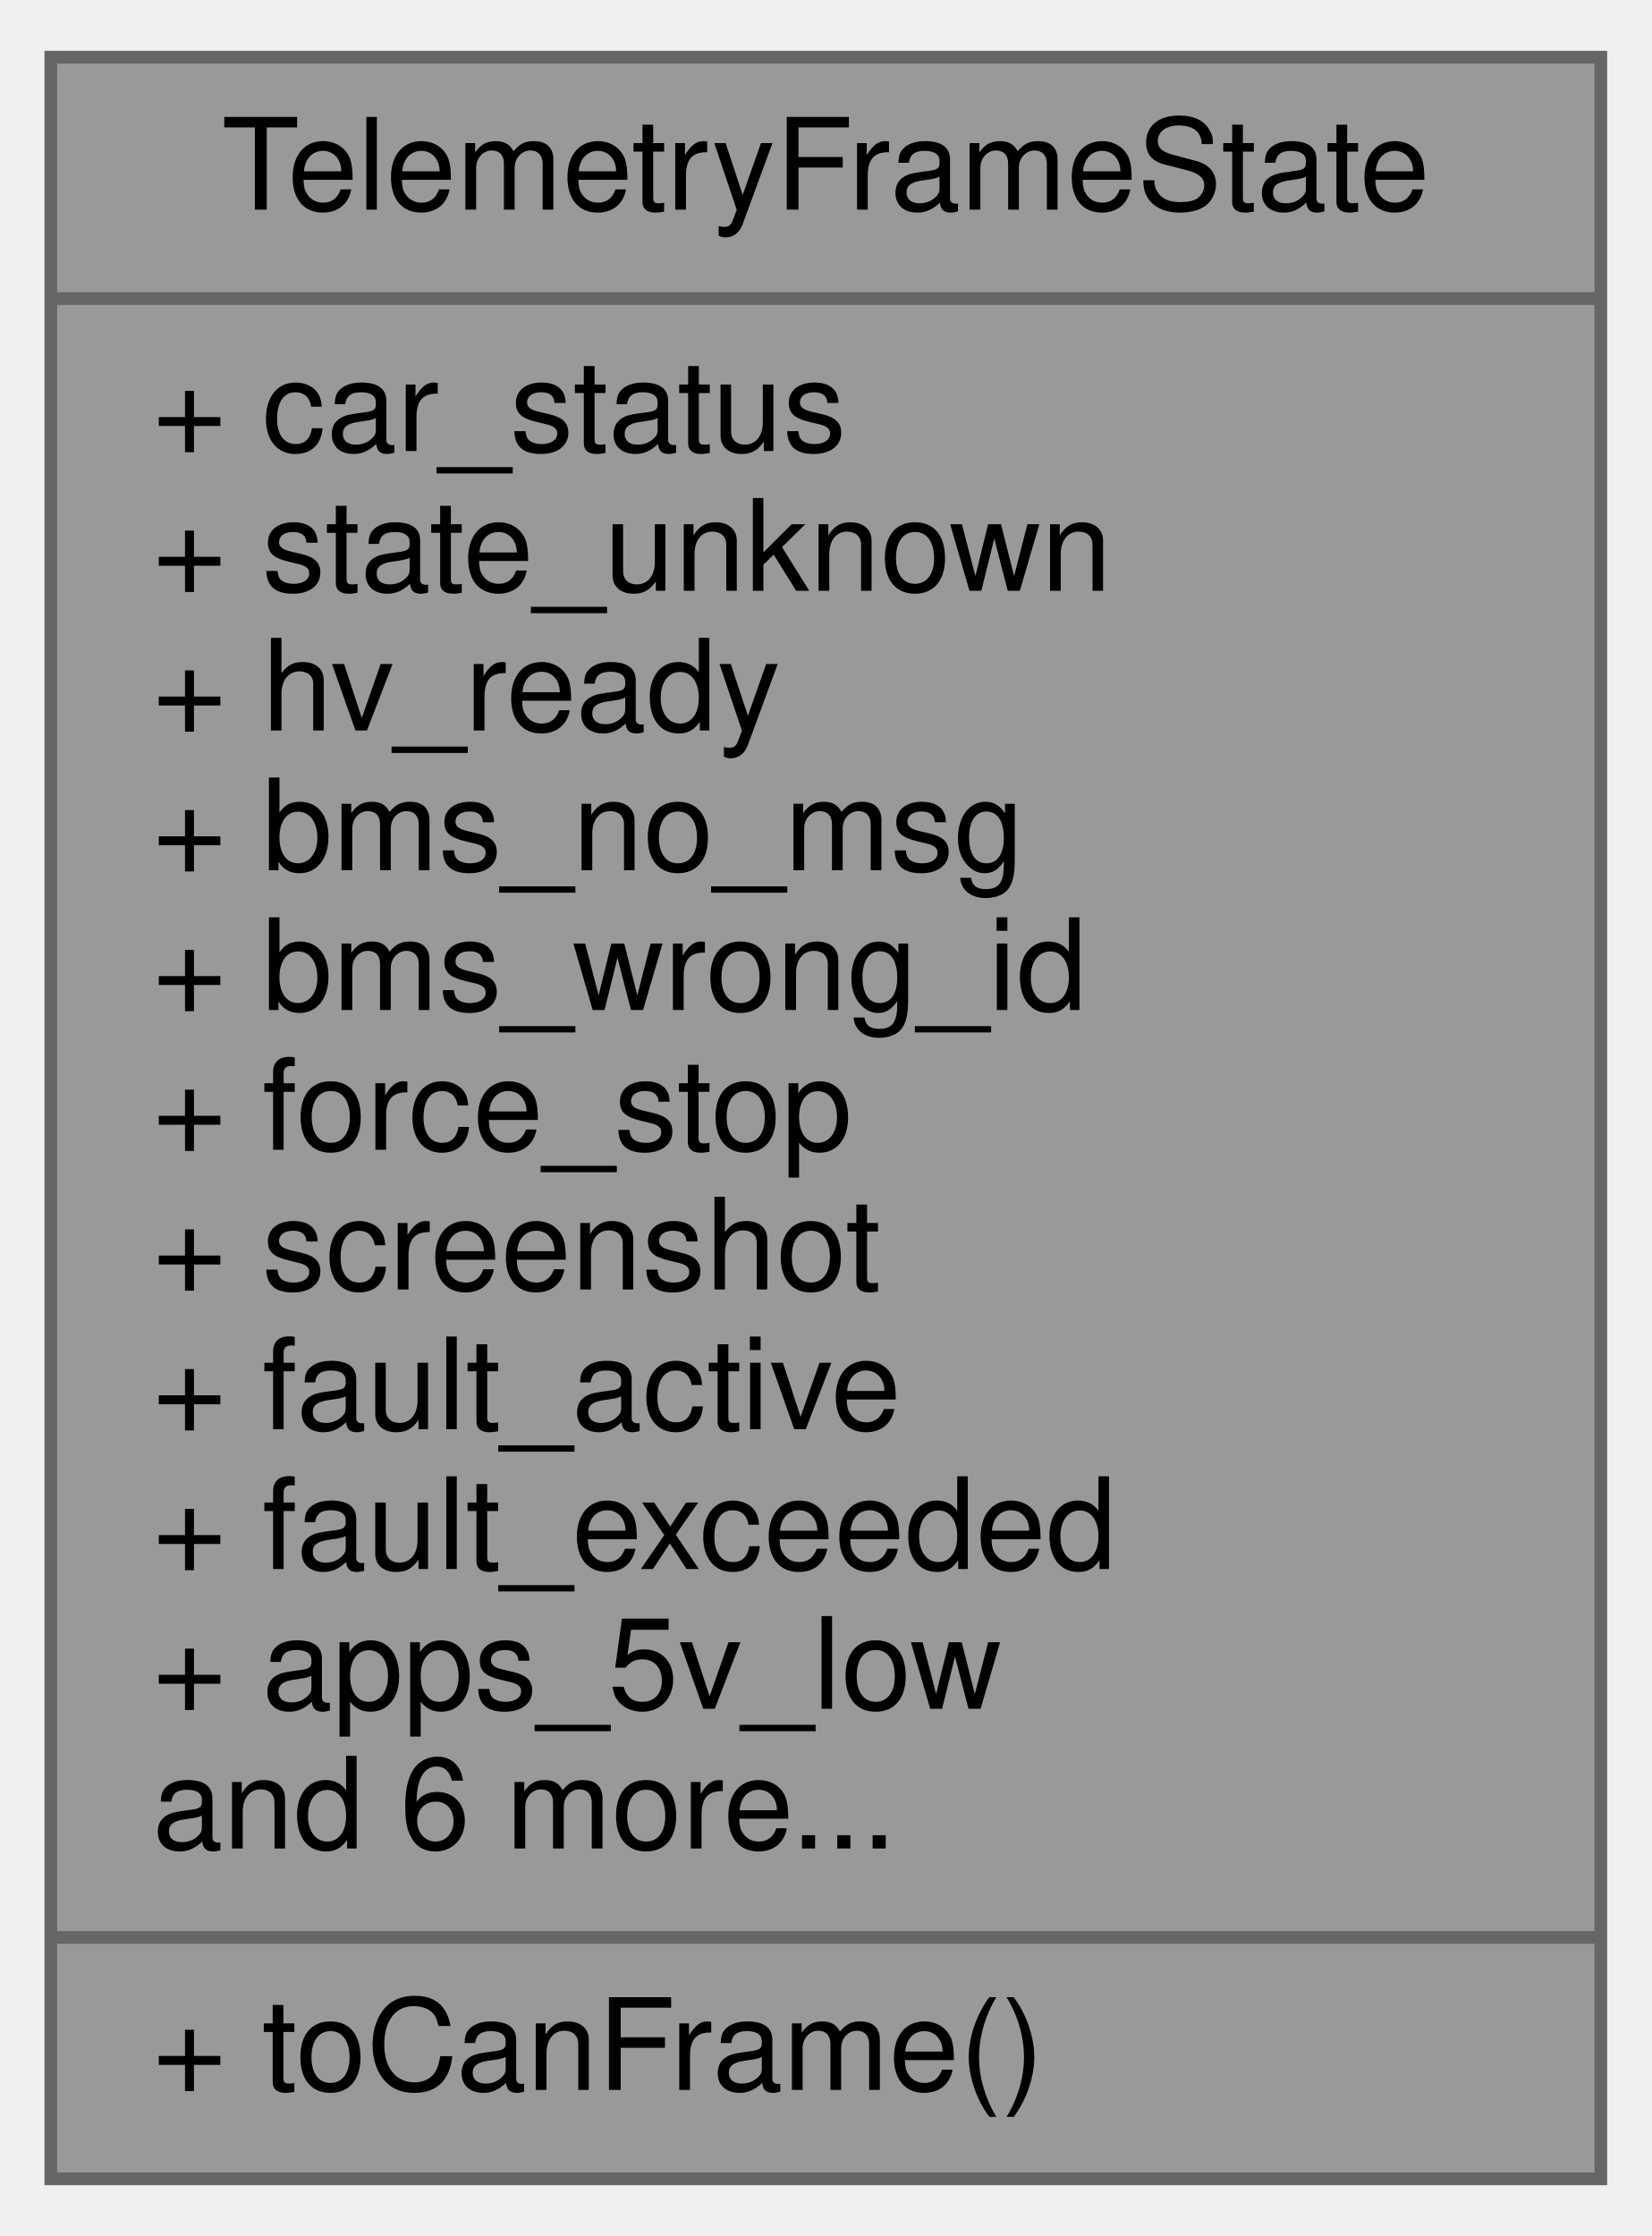
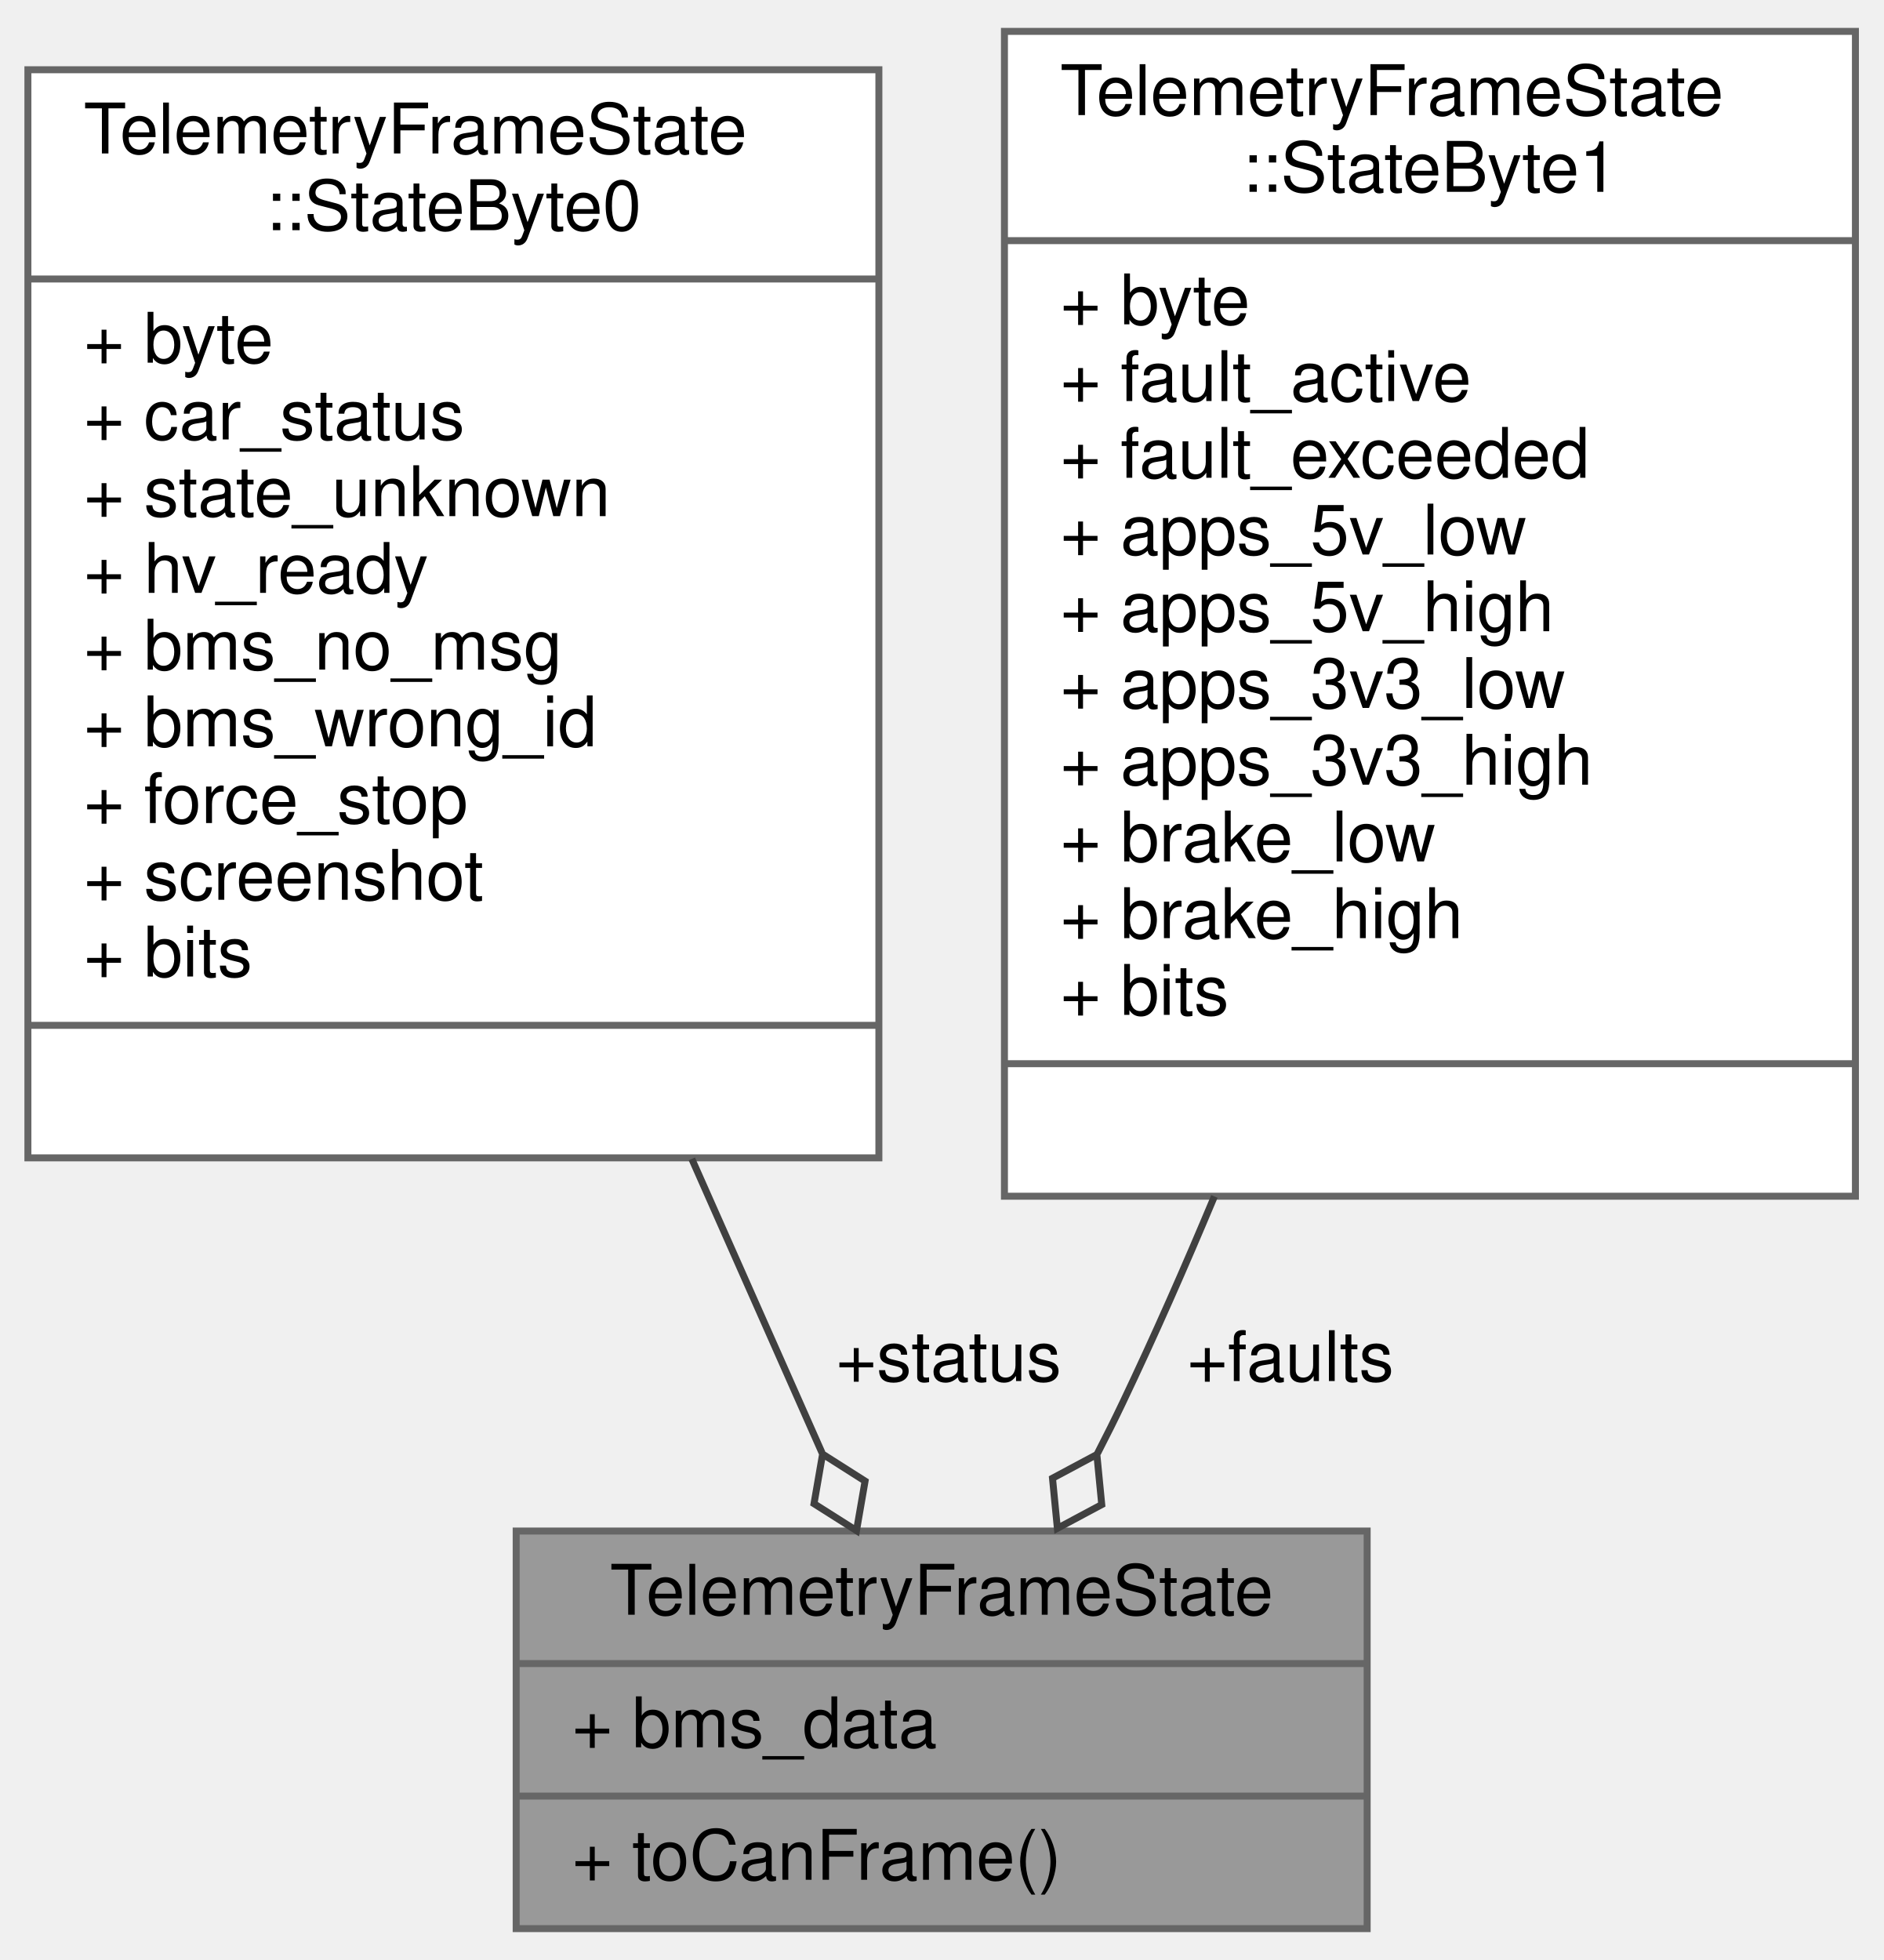
- <svg xmlns="http://www.w3.org/2000/svg" xmlns:xlink="http://www.w3.org/1999/xlink" width="130pt" height="176pt" viewBox="0.00 0.00 130.00 176.00">
-   <g id="graph0" class="graph" transform="scale(1 1) rotate(0) translate(4 172)">
+ <svg xmlns="http://www.w3.org/2000/svg" xmlns:xlink="http://www.w3.org/1999/xlink" width="270pt" height="281pt" viewBox="0.00 0.00 270.00 281.00">
+   <g id="graph0" class="graph" transform="scale(1 1) rotate(0) translate(4 277)">
    <g id="node1" class="node">
      <g id="a_node1">
        <a xlink:title="Telemetry frame structure for VCU states.">
-           <polygon fill="#999999" stroke="#666666" points="0,-0.5 0,-167.5 122,-167.5 122,-0.5 0,-0.5" />
-           <text text-anchor="middle" x="61" y="-155.5" font-family="Helvetica,sans-Serif" font-size="10.00">TelemetryFrameState</text>
-           <polyline fill="none" stroke="#666666" points="0,-148.5 122,-148.5 " />
-           <text text-anchor="start" x="8" y="-136.5" font-family="Helvetica,sans-Serif" font-size="10.00">+ car_status</text>
-           <text text-anchor="start" x="8" y="-125.5" font-family="Helvetica,sans-Serif" font-size="10.00">+ state_unknown</text>
-           <text text-anchor="start" x="8" y="-114.5" font-family="Helvetica,sans-Serif" font-size="10.00">+ hv_ready</text>
-           <text text-anchor="start" x="8" y="-103.5" font-family="Helvetica,sans-Serif" font-size="10.00">+ bms_no_msg</text>
-           <text text-anchor="start" x="8" y="-92.5" font-family="Helvetica,sans-Serif" font-size="10.00">+ bms_wrong_id</text>
-           <text text-anchor="start" x="8" y="-81.5" font-family="Helvetica,sans-Serif" font-size="10.00">+ force_stop</text>
-           <text text-anchor="start" x="8" y="-70.5" font-family="Helvetica,sans-Serif" font-size="10.00">+ screenshot</text>
-           <text text-anchor="start" x="8" y="-59.5" font-family="Helvetica,sans-Serif" font-size="10.00">+ fault_active</text>
-           <text text-anchor="start" x="8" y="-48.5" font-family="Helvetica,sans-Serif" font-size="10.00">+ fault_exceeded</text>
-           <text text-anchor="start" x="8" y="-37.5" font-family="Helvetica,sans-Serif" font-size="10.00">+ apps_5v_low</text>
-           <text text-anchor="start" x="8" y="-26.5" font-family="Helvetica,sans-Serif" font-size="10.00">and 6 more...</text>
-           <polyline fill="none" stroke="#666666" points="0,-19.5 122,-19.5 " />
-           <text text-anchor="start" x="8" y="-7.5" font-family="Helvetica,sans-Serif" font-size="10.00">+ toCanFrame()</text>
+           <polygon fill="#999999" stroke="#666666" points="70,-0.5 70,-57.5 192,-57.5 192,-0.5 70,-0.5" />
+           <text text-anchor="middle" x="131" y="-45.5" font-family="Helvetica,sans-Serif" font-size="10.00">TelemetryFrameState</text>
+           <polyline fill="none" stroke="#666666" points="70,-38.5 192,-38.5 " />
+           <text text-anchor="start" x="78" y="-26.5" font-family="Helvetica,sans-Serif" font-size="10.00">+ bms_data</text>
+           <polyline fill="none" stroke="#666666" points="70,-19.5 192,-19.5 " />
+           <text text-anchor="start" x="78" y="-7.5" font-family="Helvetica,sans-Serif" font-size="10.00">+ toCanFrame()</text>
        </a>
      </g>
    </g>
+     <g id="node2" class="node">
+       <g id="a_node2">
+         <a xlink:href="unionTelemetryFrameState_1_1StateByte0.html" target="_top" xlink:title=" ">
+           <polygon fill="white" stroke="#666666" points="0,-111 0,-267 122,-267 122,-111 0,-111" />
+           <text text-anchor="start" x="8" y="-255" font-family="Helvetica,sans-Serif" font-size="10.00">TelemetryFrameState</text>
+           <text text-anchor="middle" x="61" y="-244" font-family="Helvetica,sans-Serif" font-size="10.00">::StateByte0</text>
+           <polyline fill="none" stroke="#666666" points="0,-237 122,-237 " />
+           <text text-anchor="start" x="8" y="-225" font-family="Helvetica,sans-Serif" font-size="10.00">+ byte</text>
+           <text text-anchor="start" x="8" y="-214" font-family="Helvetica,sans-Serif" font-size="10.00">+ car_status</text>
+           <text text-anchor="start" x="8" y="-203" font-family="Helvetica,sans-Serif" font-size="10.00">+ state_unknown</text>
+           <text text-anchor="start" x="8" y="-192" font-family="Helvetica,sans-Serif" font-size="10.00">+ hv_ready</text>
+           <text text-anchor="start" x="8" y="-181" font-family="Helvetica,sans-Serif" font-size="10.00">+ bms_no_msg</text>
+           <text text-anchor="start" x="8" y="-170" font-family="Helvetica,sans-Serif" font-size="10.00">+ bms_wrong_id</text>
+           <text text-anchor="start" x="8" y="-159" font-family="Helvetica,sans-Serif" font-size="10.00">+ force_stop</text>
+           <text text-anchor="start" x="8" y="-148" font-family="Helvetica,sans-Serif" font-size="10.00">+ screenshot</text>
+           <text text-anchor="start" x="8" y="-137" font-family="Helvetica,sans-Serif" font-size="10.00">+ bits</text>
+           <polyline fill="none" stroke="#666666" points="0,-130 122,-130 " />
+           <text text-anchor="middle" x="61" y="-118" font-family="Helvetica,sans-Serif" font-size="10.00"> </text>
+         </a>
+       </g>
+     </g>
+     <g id="edge1" class="edge">
+       <path fill="none" stroke="#404040" d="M95.18,-110.85C101.66,-96.22 108.18,-81.5 113.85,-68.71" />
+       <polygon fill="none" stroke="#404040" points="113.93,-68.53 112.7,-61.42 118.79,-57.56 120.02,-64.66 113.93,-68.53" />
+       <text text-anchor="middle" x="132" y="-79" font-family="Helvetica,sans-Serif" font-size="10.00"> +status</text>
+     </g>
+     <g id="node3" class="node">
+       <g id="a_node3">
+         <a xlink:href="unionTelemetryFrameState_1_1StateByte1.html" target="_top" xlink:title=" ">
+           <polygon fill="white" stroke="#666666" points="140,-105.5 140,-272.5 262,-272.5 262,-105.5 140,-105.5" />
+           <text text-anchor="start" x="148" y="-260.5" font-family="Helvetica,sans-Serif" font-size="10.00">TelemetryFrameState</text>
+           <text text-anchor="middle" x="201" y="-249.5" font-family="Helvetica,sans-Serif" font-size="10.00">::StateByte1</text>
+           <polyline fill="none" stroke="#666666" points="140,-242.5 262,-242.5 " />
+           <text text-anchor="start" x="148" y="-230.5" font-family="Helvetica,sans-Serif" font-size="10.00">+ byte</text>
+           <text text-anchor="start" x="148" y="-219.5" font-family="Helvetica,sans-Serif" font-size="10.00">+ fault_active</text>
+           <text text-anchor="start" x="148" y="-208.5" font-family="Helvetica,sans-Serif" font-size="10.00">+ fault_exceeded</text>
+           <text text-anchor="start" x="148" y="-197.5" font-family="Helvetica,sans-Serif" font-size="10.00">+ apps_5v_low</text>
+           <text text-anchor="start" x="148" y="-186.5" font-family="Helvetica,sans-Serif" font-size="10.00">+ apps_5v_high</text>
+           <text text-anchor="start" x="148" y="-175.5" font-family="Helvetica,sans-Serif" font-size="10.00">+ apps_3v3_low</text>
+           <text text-anchor="start" x="148" y="-164.5" font-family="Helvetica,sans-Serif" font-size="10.00">+ apps_3v3_high</text>
+           <text text-anchor="start" x="148" y="-153.5" font-family="Helvetica,sans-Serif" font-size="10.00">+ brake_low</text>
+           <text text-anchor="start" x="148" y="-142.5" font-family="Helvetica,sans-Serif" font-size="10.00">+ brake_high</text>
+           <text text-anchor="start" x="148" y="-131.5" font-family="Helvetica,sans-Serif" font-size="10.00">+ bits</text>
+           <polyline fill="none" stroke="#666666" points="140,-124.5 262,-124.5 " />
+           <text text-anchor="middle" x="201" y="-112.5" font-family="Helvetica,sans-Serif" font-size="10.00"> </text>
+         </a>
+       </g>
+     </g>
+     <g id="edge2" class="edge">
+       <path fill="none" stroke="#404040" d="M170.1,-105.47C165.91,-95.45 161.49,-85.43 157,-76 155.85,-73.58 154.62,-71.11 153.34,-68.63" />
+       <polygon fill="none" stroke="#404040" points="153.25,-68.47 146.89,-65.07 147.59,-57.89 153.95,-61.29 153.25,-68.47" />
+       <text text-anchor="middle" x="181" y="-79" font-family="Helvetica,sans-Serif" font-size="10.00"> +faults</text>
+     </g>
  </g>
</svg>
